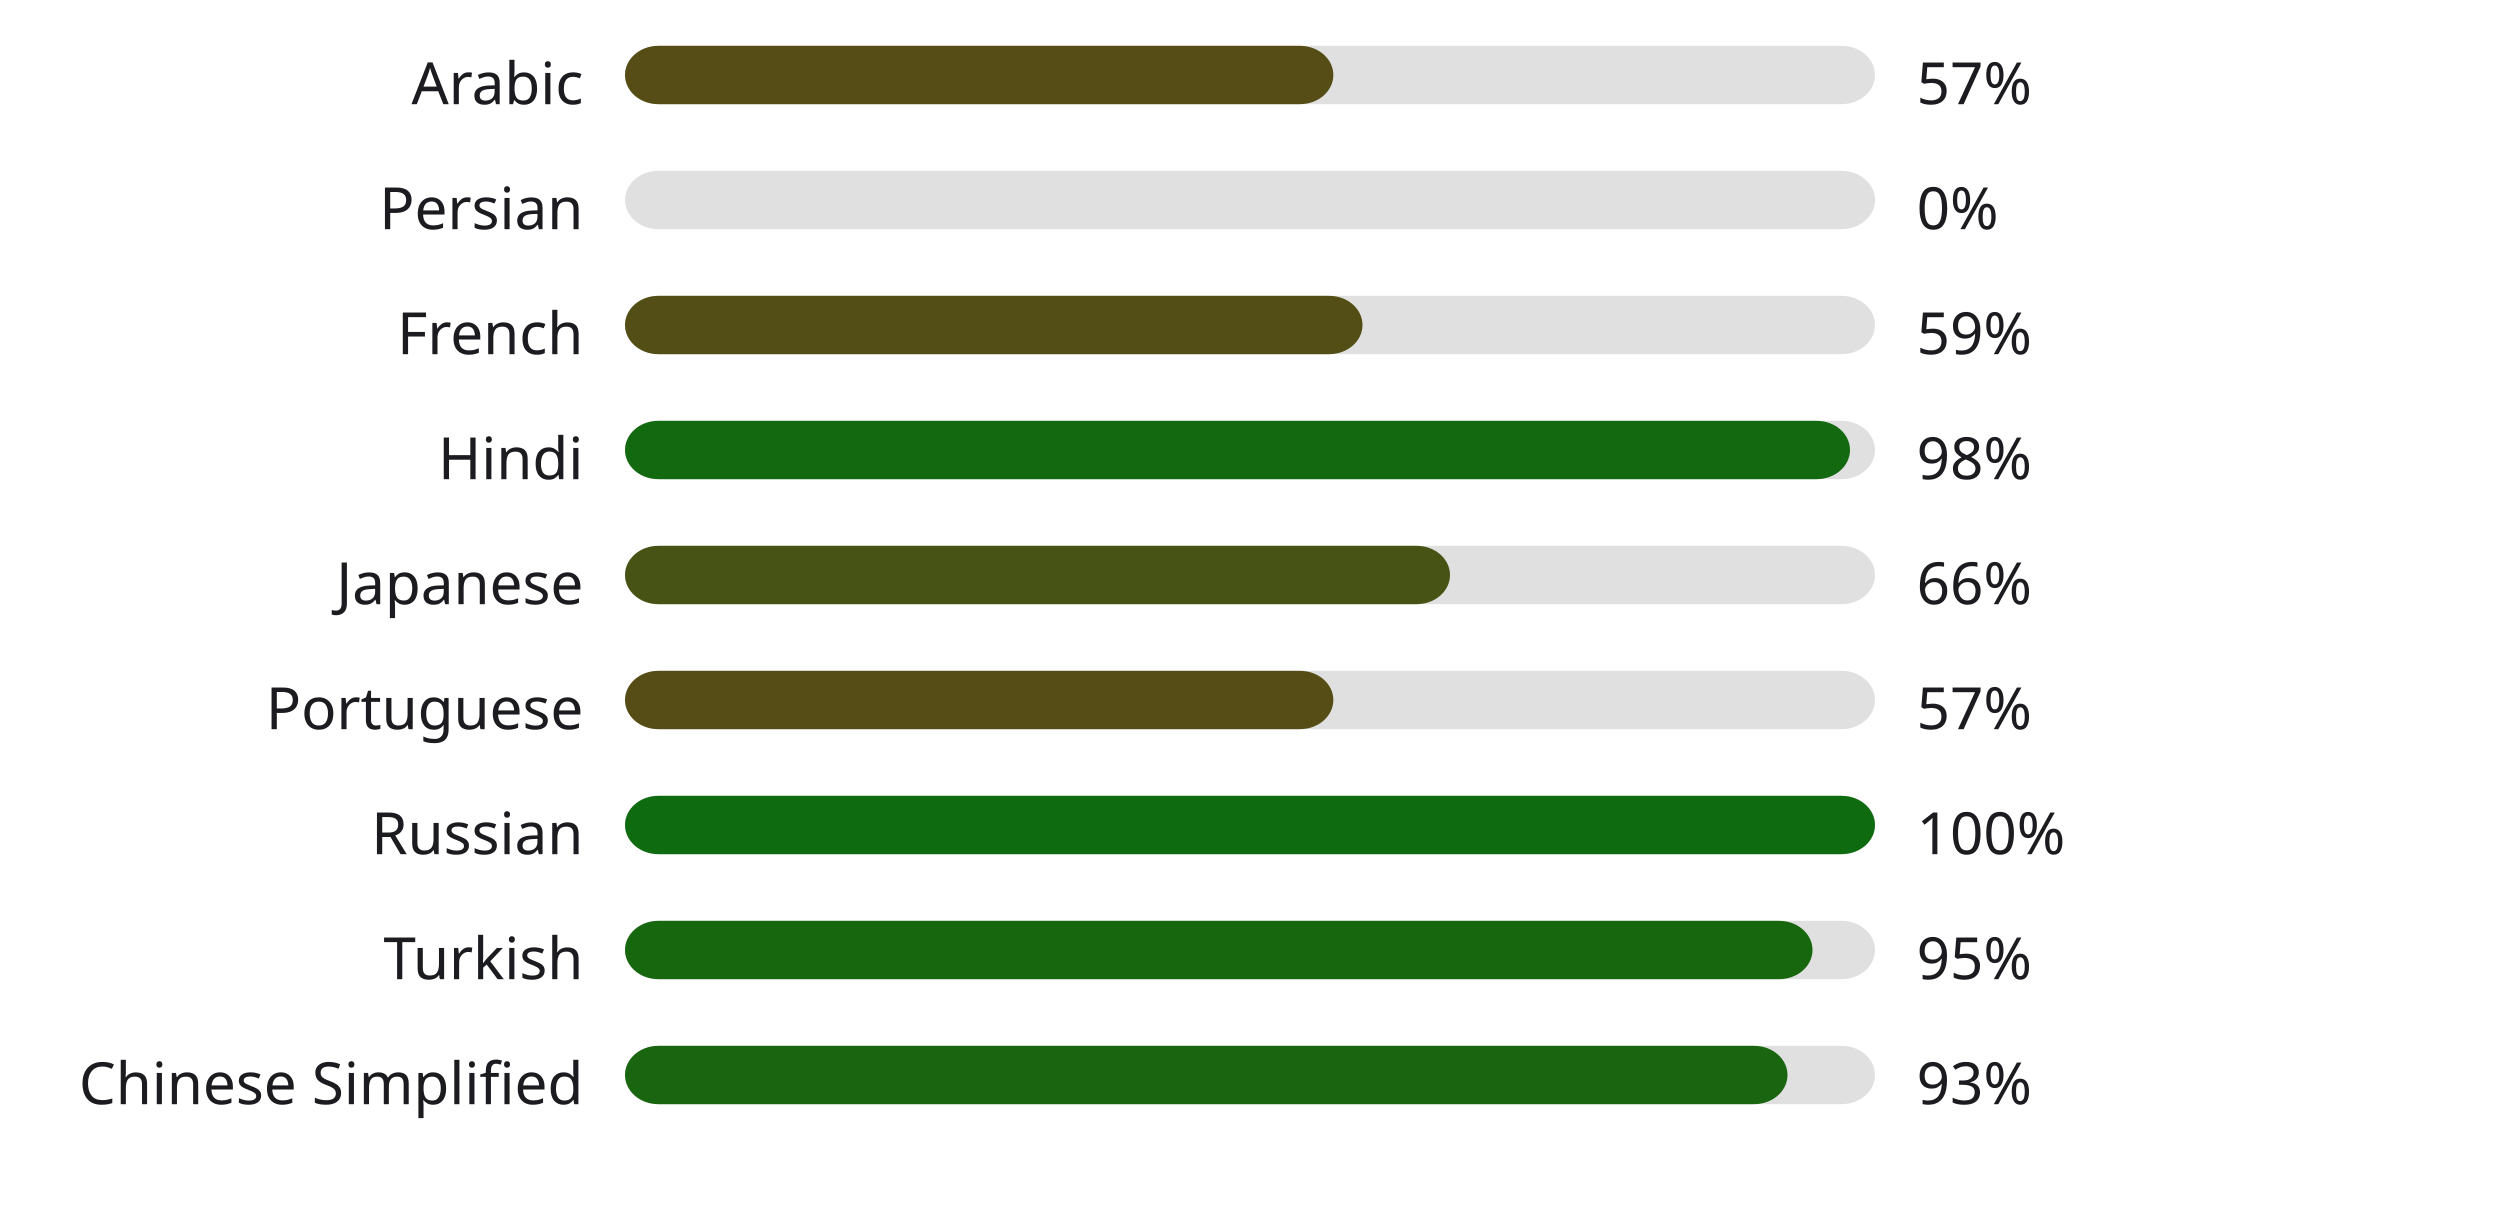
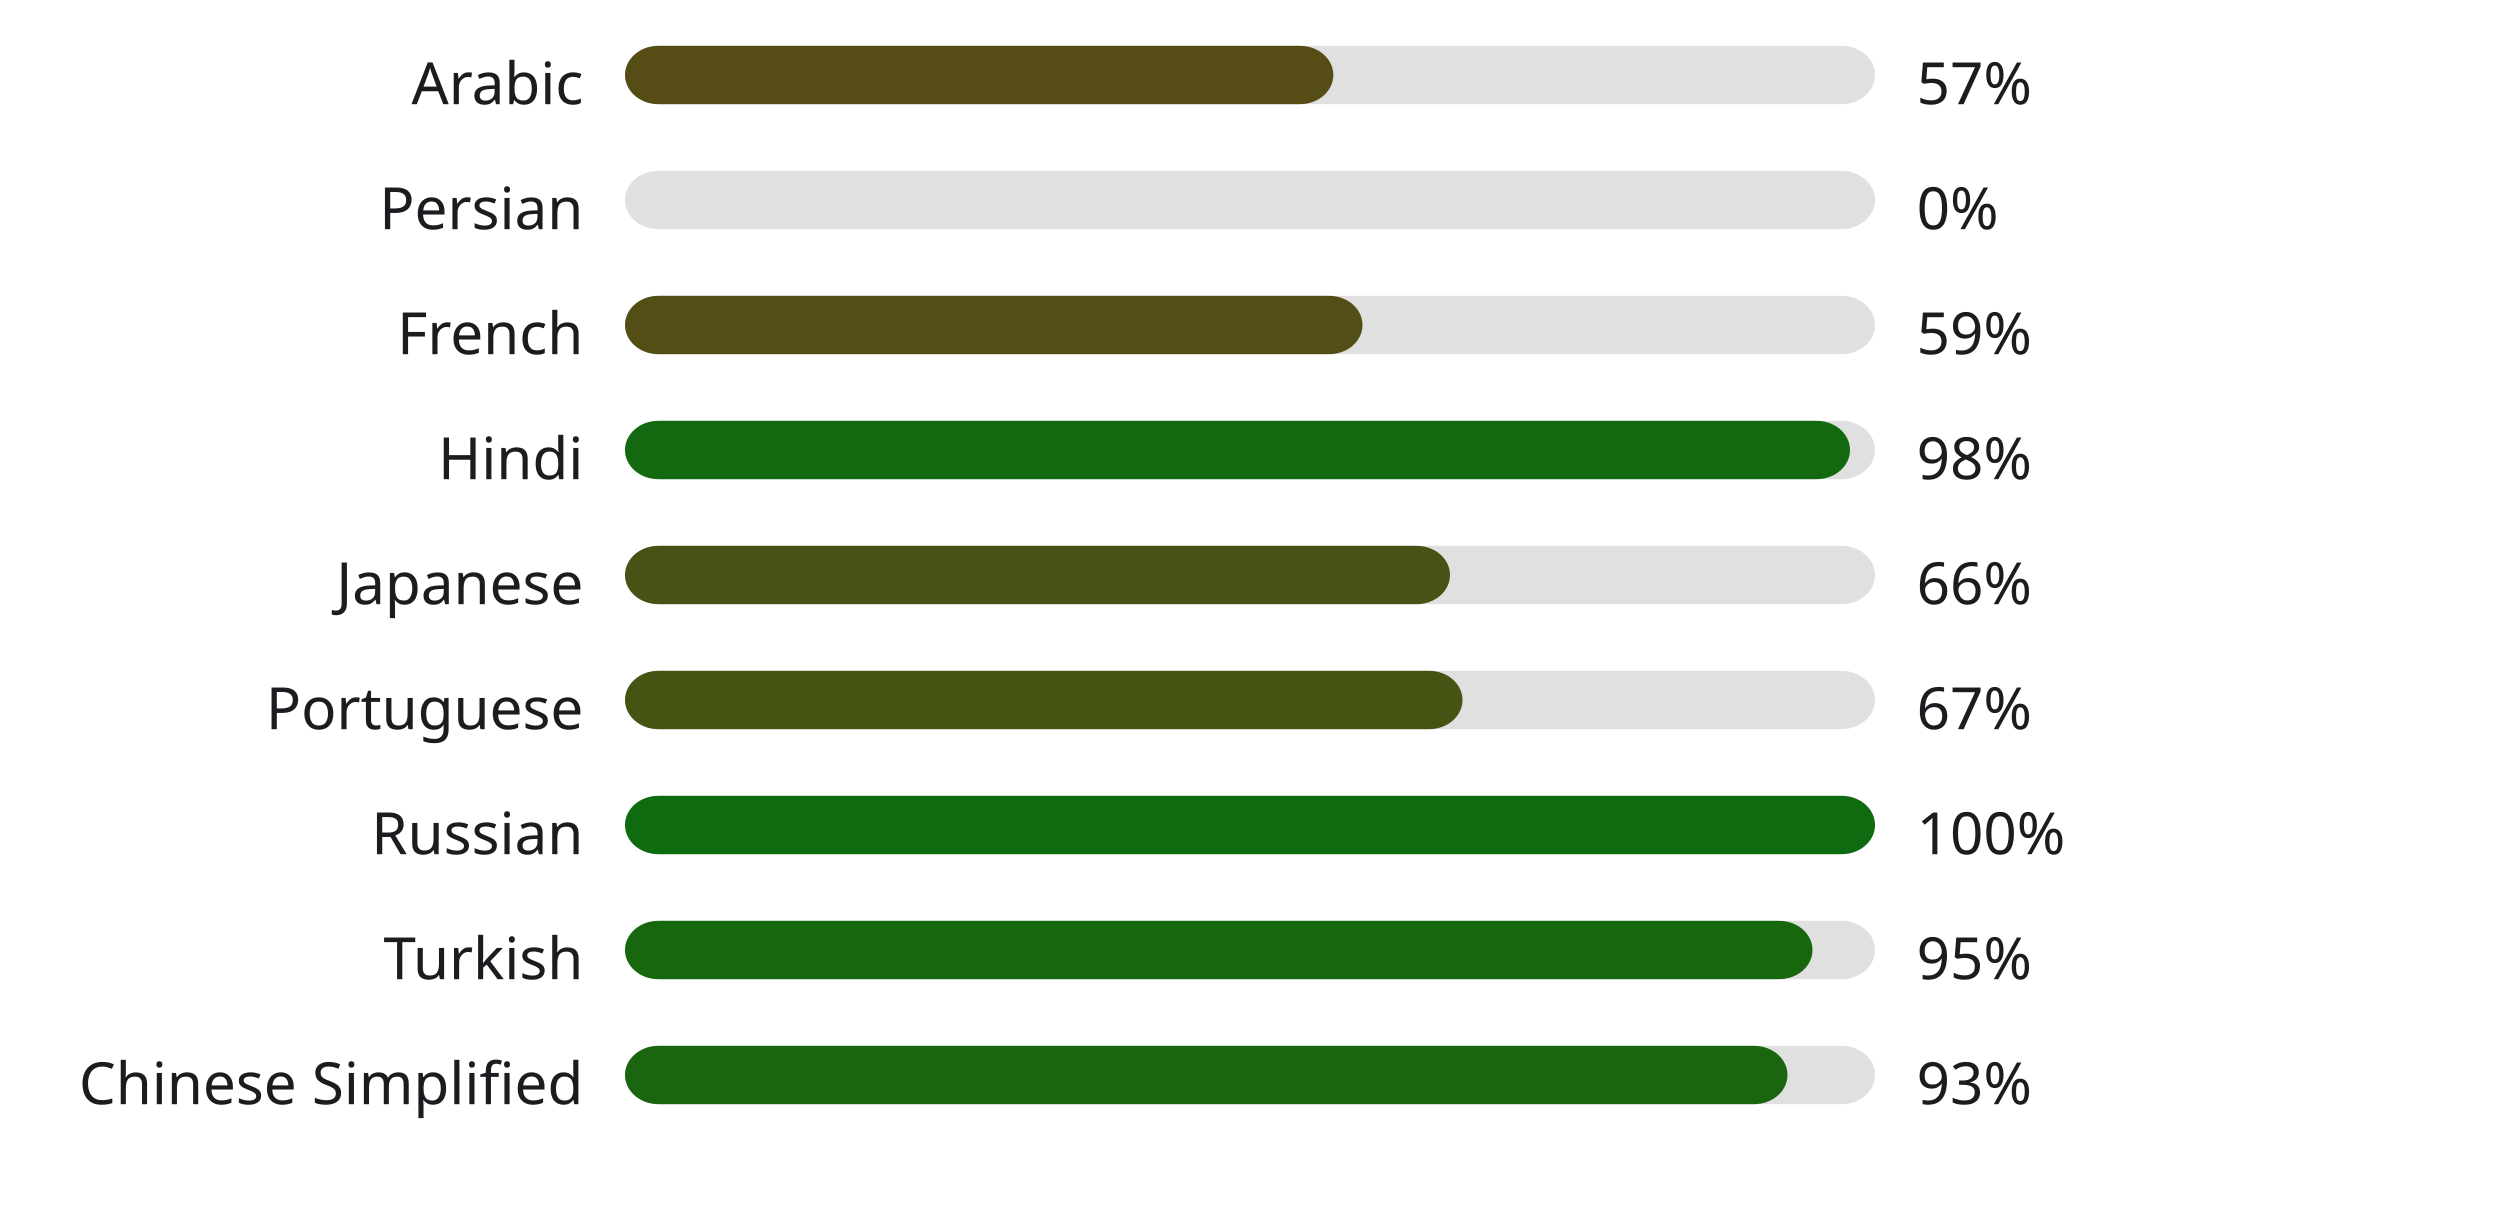
<svg xmlns="http://www.w3.org/2000/svg" width="600" height="290" style="background:#00000000">
  <style>text { font-family: sans-serif; font-size: 14px; fill: #1C1B1F; }</style>
  <text x="140" y="25" text-anchor="end">Arabic</text>
  <rect x="150" y="11" width="300" height="14" fill="#E0E0E0" rx="8" ry="8" />
  <rect x="150" y="11" width="170" height="14" fill="#554d15" rx="8" ry="8" />
  <text x="460" y="25" text-anchor="start">57%</text>
  <text x="140" y="55" text-anchor="end">Persian</text>
  <rect x="150" y="41" width="300" height="14" fill="#E0E0E0" rx="8" ry="8" />
  <rect x="150" y="41" width="0" height="14" fill="#b3261e" rx="8" ry="8" />
  <text x="460" y="55" text-anchor="start">0%</text>
  <text x="140" y="85" text-anchor="end">French</text>
  <rect x="150" y="71" width="300" height="14" fill="#E0E0E0" rx="8" ry="8" />
  <rect x="150" y="71" width="177" height="14" fill="#524e15" rx="8" ry="8" />
  <text x="460" y="85" text-anchor="start">59%</text>
  <text x="140" y="115" text-anchor="end">Hindi</text>
  <rect x="150" y="101" width="300" height="14" fill="#E0E0E0" rx="8" ry="8" />
  <rect x="150" y="101" width="294" height="14" fill="#12690f" rx="8" ry="8" />
  <text x="460" y="115" text-anchor="start">98%</text>
  <text x="140" y="145" text-anchor="end">Japanese</text>
  <rect x="150" y="131" width="300" height="14" fill="#E0E0E0" rx="8" ry="8" />
  <rect x="150" y="131" width="198" height="14" fill="#465314" rx="8" ry="8" />
  <text x="460" y="145" text-anchor="start">66%</text>
  <text x="140" y="175" text-anchor="end">Portuguese</text>
  <rect x="150" y="161" width="300" height="14" fill="#E0E0E0" rx="8" ry="8" />
-   <rect x="150" y="161" width="170" height="14" fill="#554d15" rx="8" ry="8" />
-   <text x="460" y="175" text-anchor="start">57%</text>
+   <rect x="150" y="161" width="201" height="14" fill="#455413" rx="8" ry="8" />
+   <text x="460" y="175" text-anchor="start">67%</text>
  <text x="140" y="205" text-anchor="end">Russian</text>
  <rect x="150" y="191" width="300" height="14" fill="#E0E0E0" rx="8" ry="8" />
  <rect x="150" y="191" width="300" height="14" fill="#0f6b0f" rx="8" ry="8" />
  <text x="460" y="205" text-anchor="start">100%</text>
  <text x="140" y="235" text-anchor="end">Turkish</text>
  <rect x="150" y="221" width="300" height="14" fill="#E0E0E0" rx="8" ry="8" />
  <rect x="150" y="221" width="285" height="14" fill="#17670f" rx="8" ry="8" />
  <text x="460" y="235" text-anchor="start">95%</text>
  <text x="140" y="265" text-anchor="end">Chinese Simplified</text>
  <rect x="150" y="251" width="300" height="14" fill="#E0E0E0" rx="8" ry="8" />
  <rect x="150" y="251" width="279" height="14" fill="#1a6610" rx="8" ry="8" />
  <text x="460" y="265" text-anchor="start">93%</text>
</svg>
